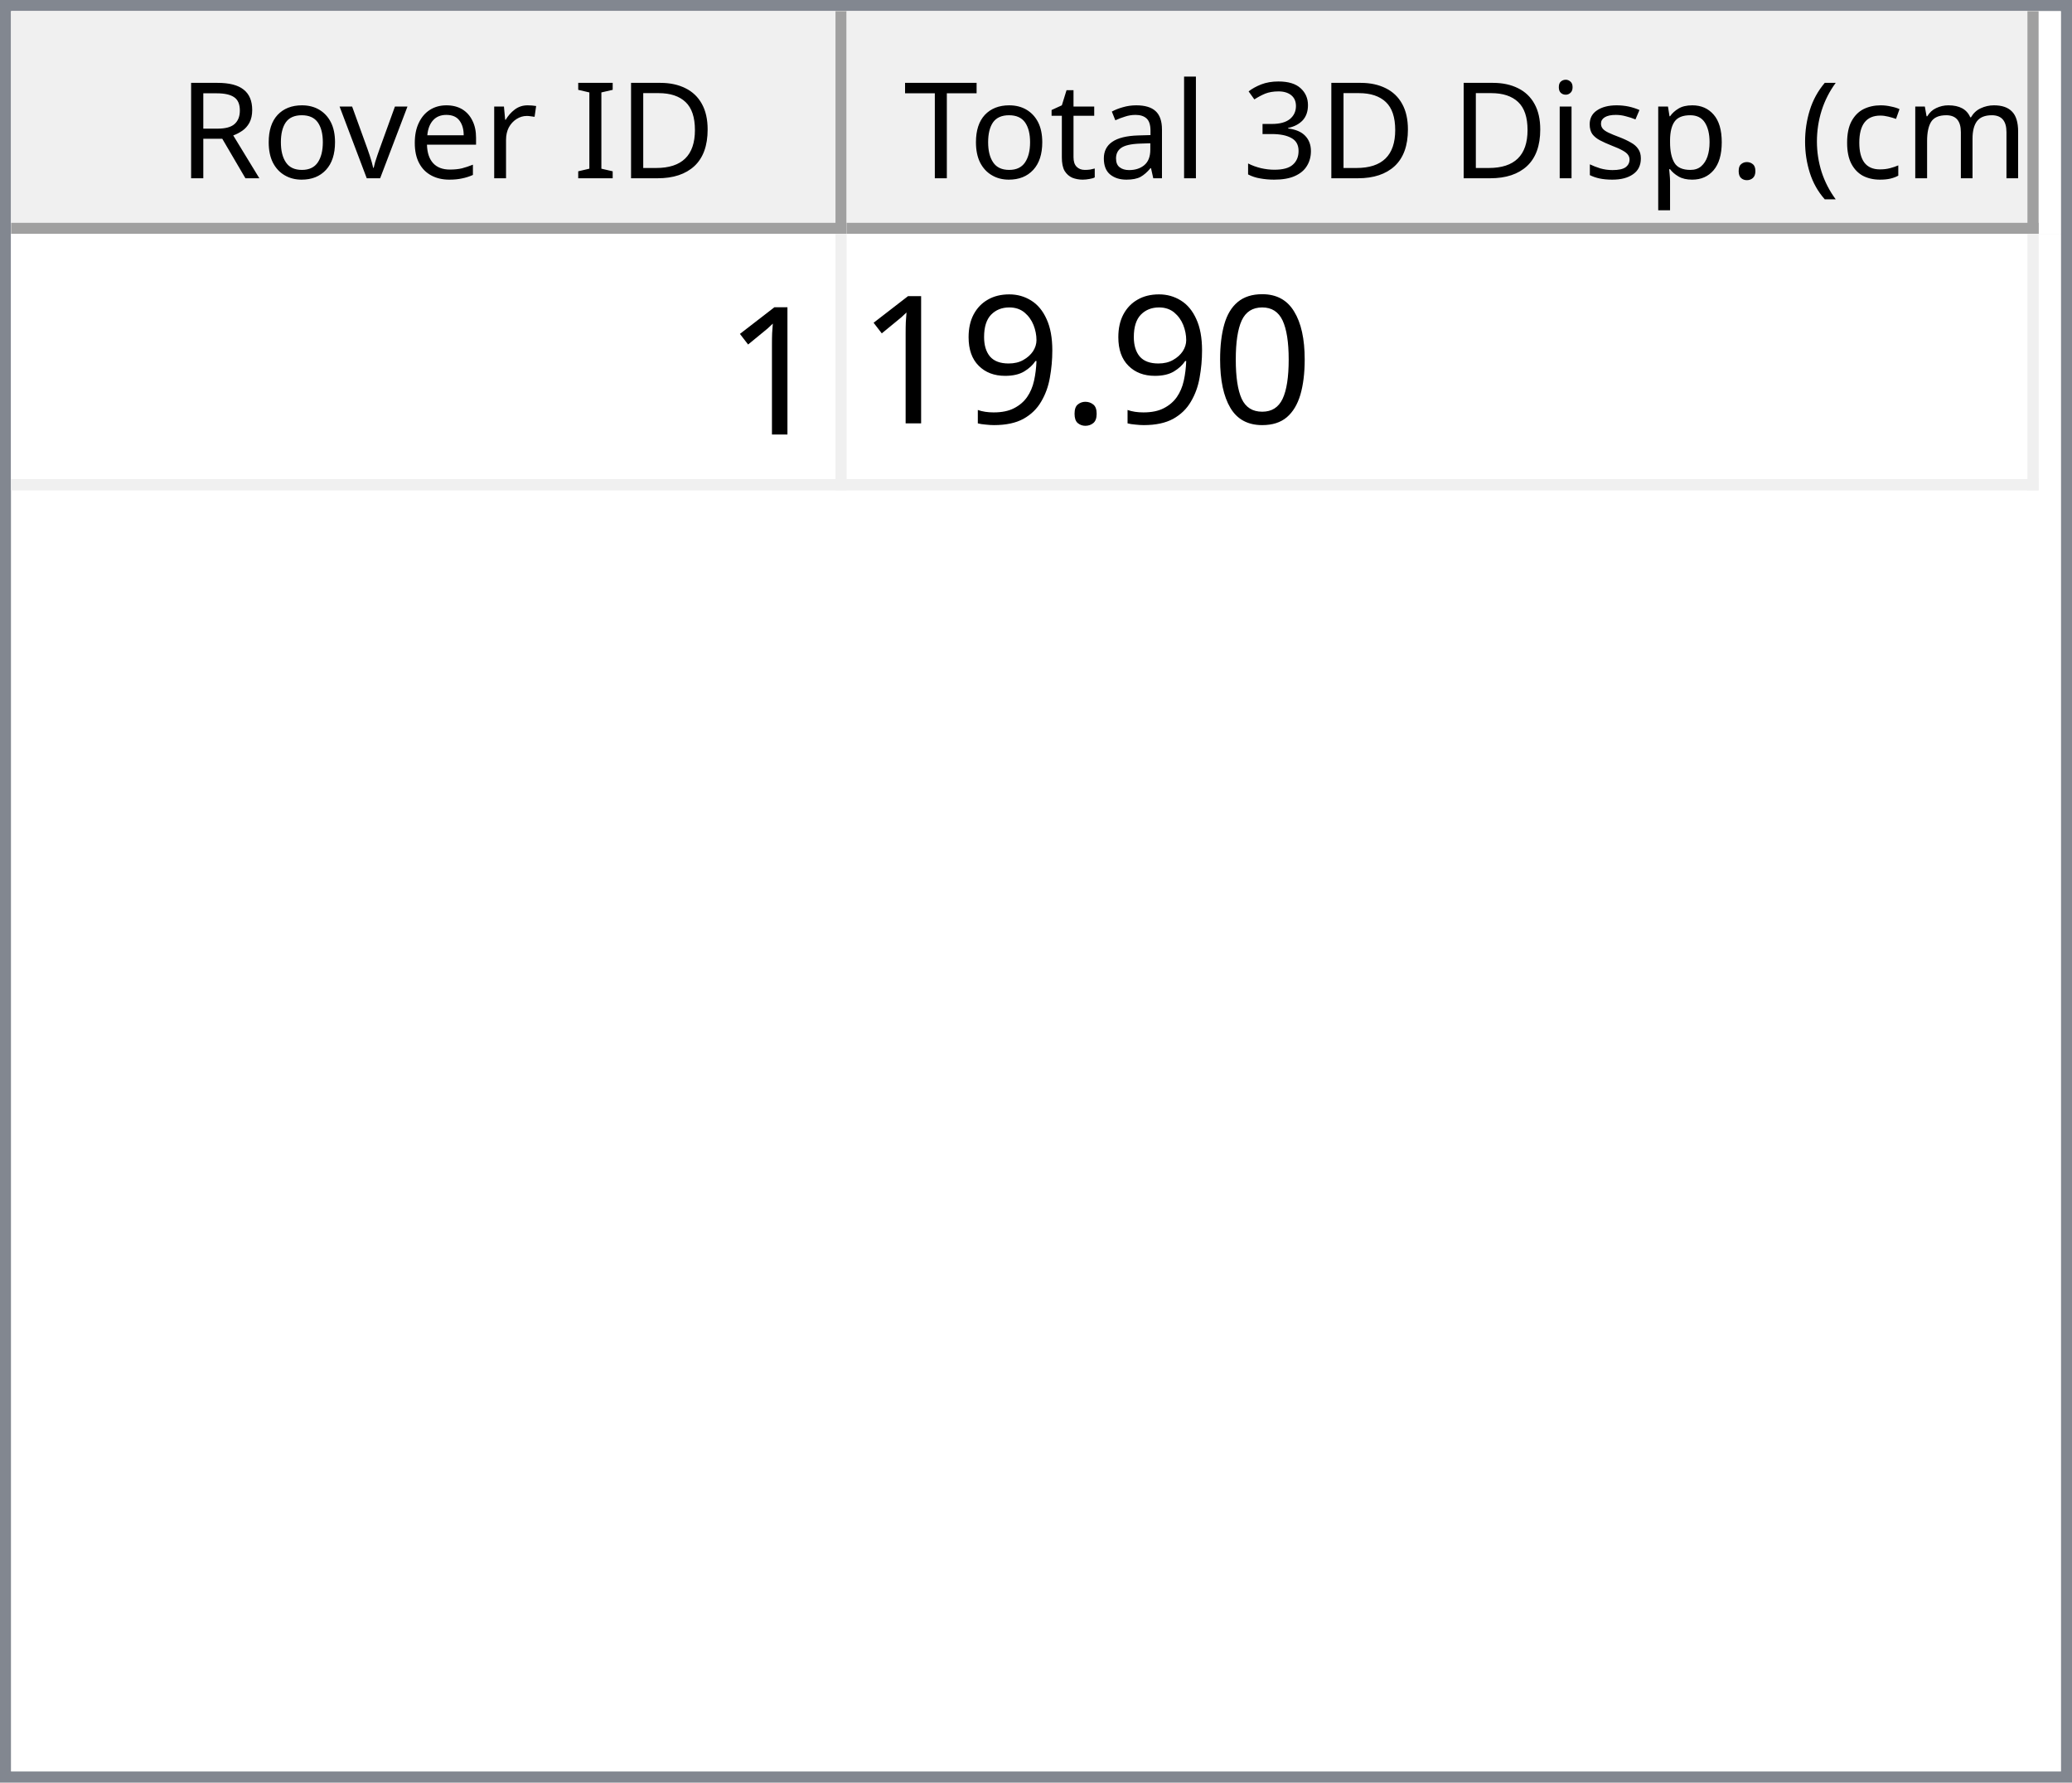
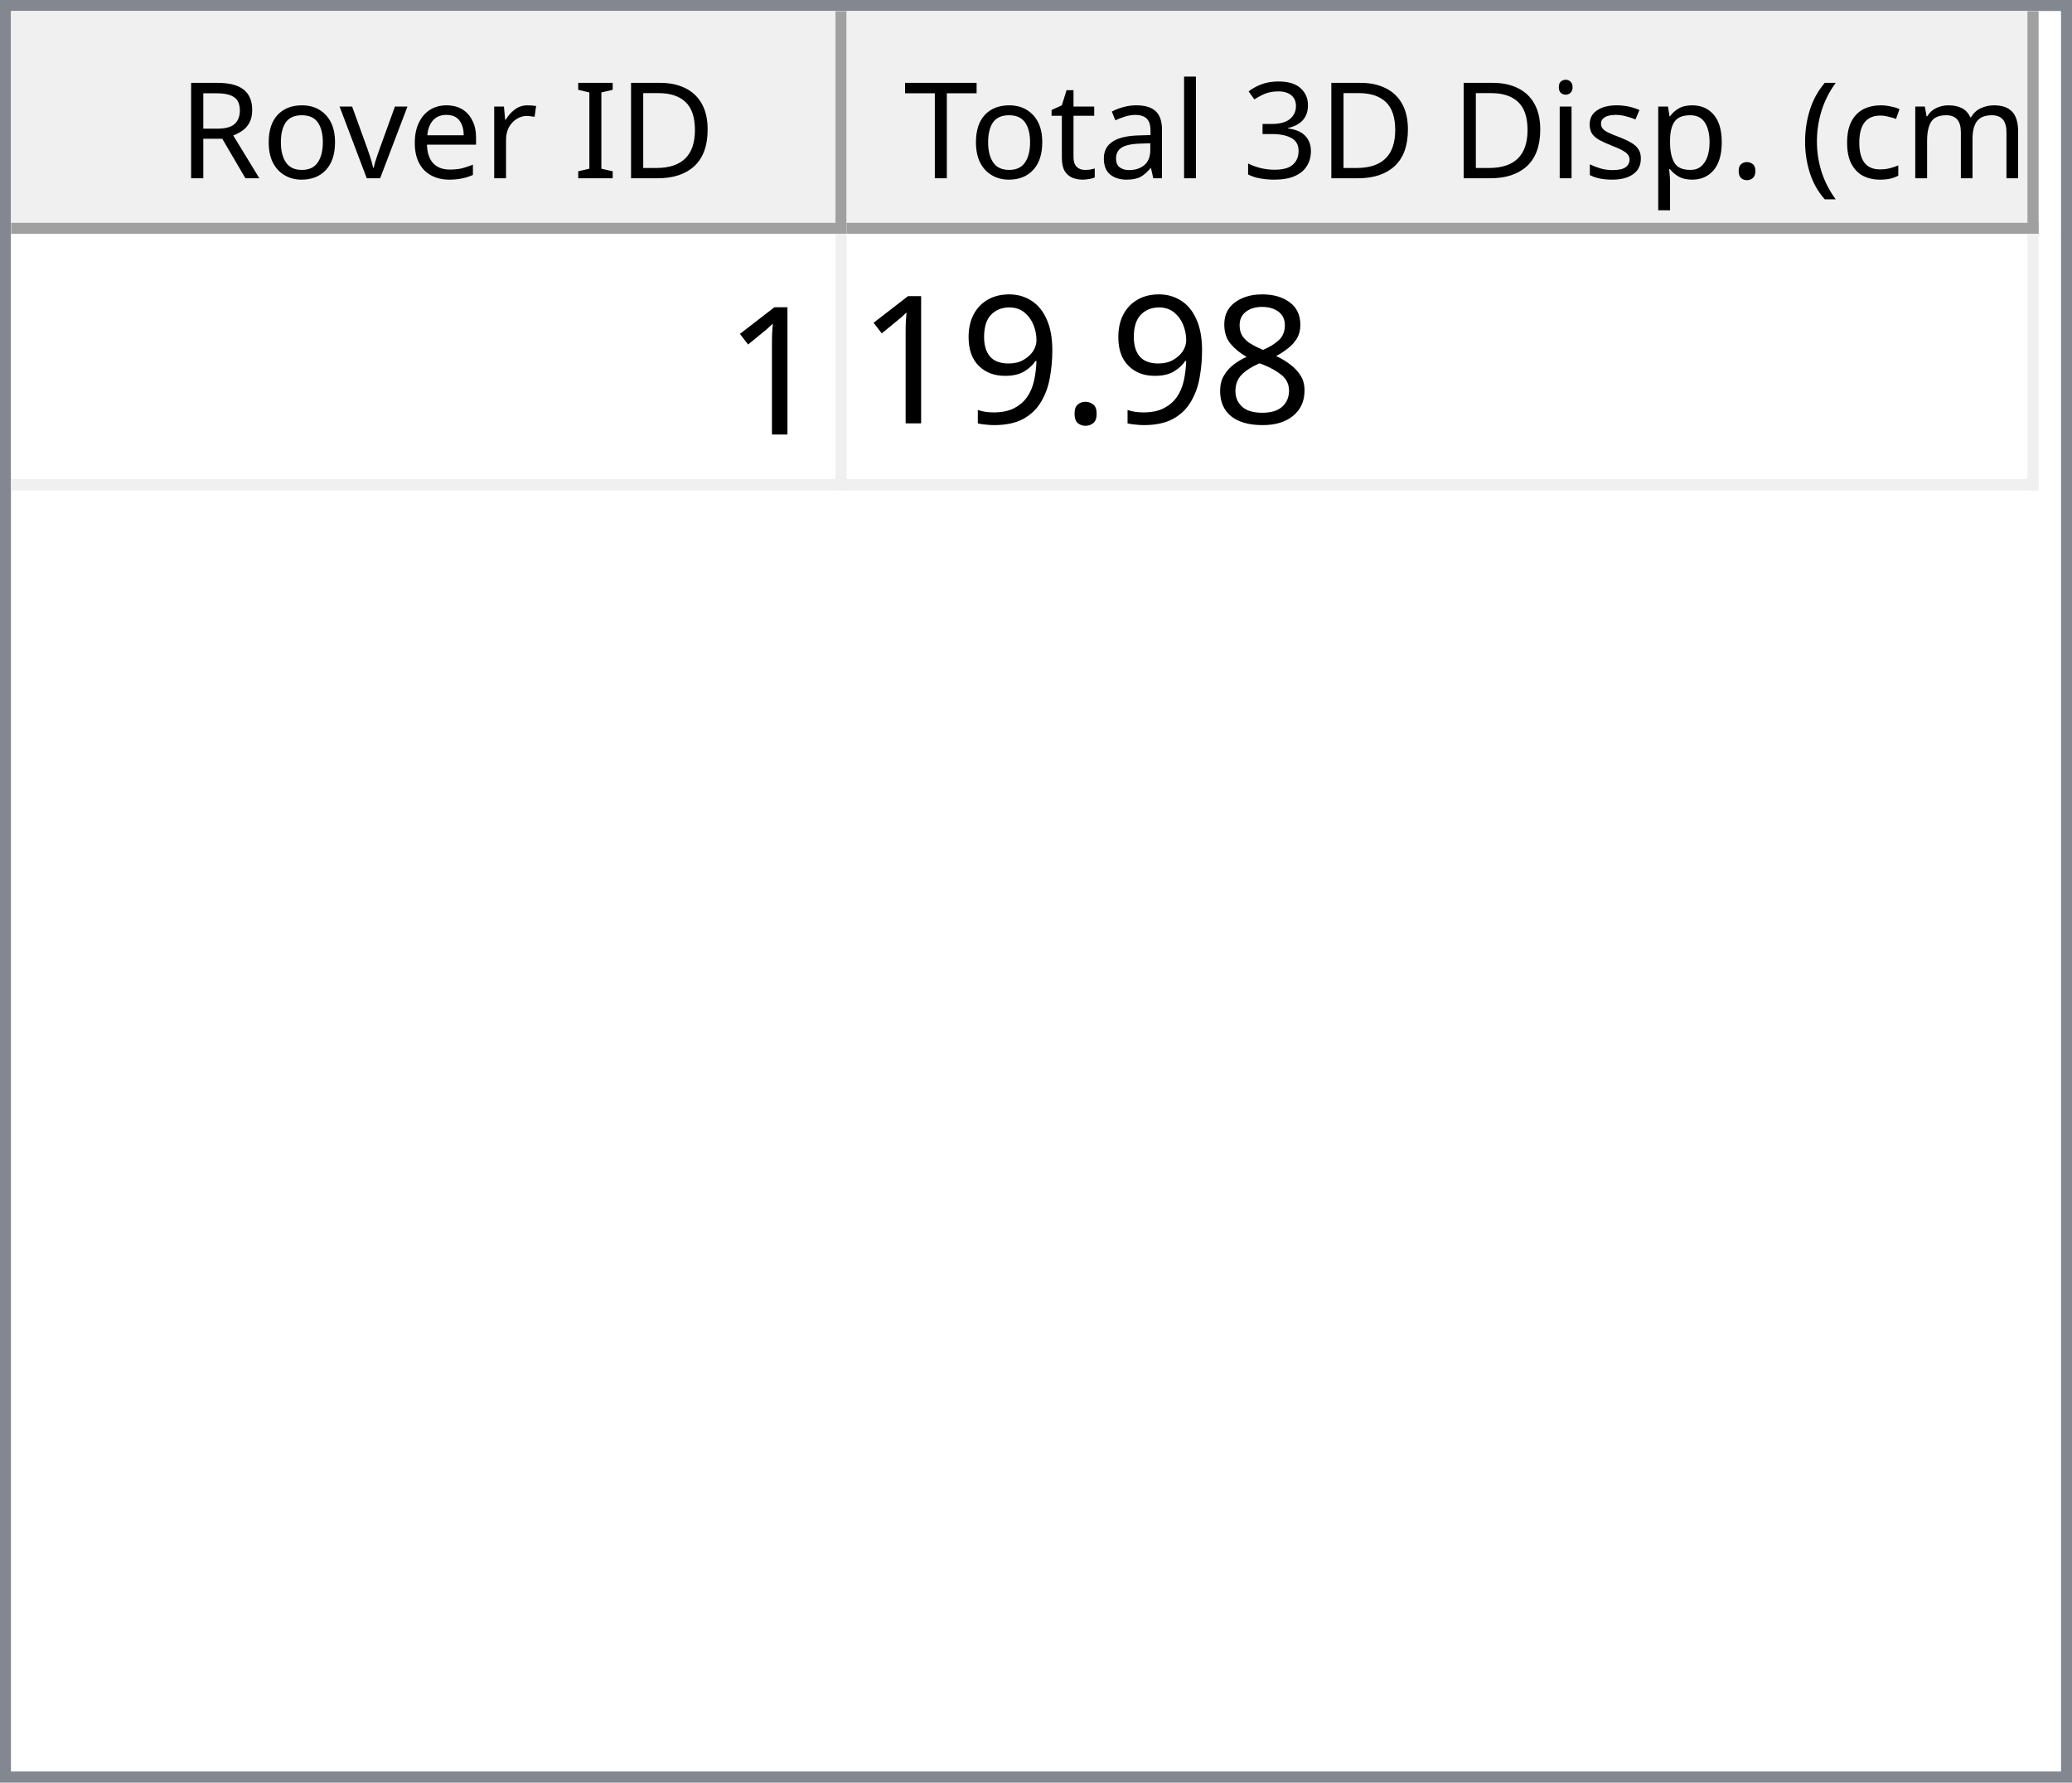
<svg xmlns="http://www.w3.org/2000/svg" style="fill-opacity:1; color-rendering:auto; color-interpolation:auto; text-rendering:auto; stroke:black; stroke-linecap:square; stroke-miterlimit:10; shape-rendering:auto; stroke-opacity:1; fill:black; stroke-dasharray:none; font-weight:normal; stroke-width:1; font-family:'Dialog'; font-style:normal; stroke-linejoin:miter; font-size:12px; stroke-dashoffset:0; image-rendering:auto;" width="186" height="160">
  <defs id="genericDefs" />
  <g>
    <defs id="defs1">
      <clipPath clipPathUnits="userSpaceOnUse" id="clipPath1">
        <path d="M0 0 L186 0 L186 160 L0 160 L0 0 Z" />
      </clipPath>
      <clipPath clipPathUnits="userSpaceOnUse" id="clipPath2">
        <path d="M0 0 L0 160 L186 160 L186 0 Z" />
      </clipPath>
      <clipPath clipPathUnits="userSpaceOnUse" id="clipPath3">
        <path d="M0 0 L0 20 L184 20 L184 0 Z" />
      </clipPath>
      <clipPath clipPathUnits="userSpaceOnUse" id="clipPath4">
        <path d="M0 0 L0 20 L75 20 L75 0 Z" />
      </clipPath>
      <clipPath clipPathUnits="userSpaceOnUse" id="clipPath5">
        <path d="M1 1 L1 19 L74 19 L74 1 Z" />
      </clipPath>
      <clipPath clipPathUnits="userSpaceOnUse" id="clipPath6">
        <path d="M0 0 L0 18 L73 18 L73 0 Z" />
      </clipPath>
      <clipPath clipPathUnits="userSpaceOnUse" id="clipPath7">
        <path d="M-0.5 -0.5 L-0.5 19.5 L74.5 19.5 L74.5 -0.5 Z" />
      </clipPath>
      <clipPath clipPathUnits="userSpaceOnUse" id="clipPath8">
        <path d="M0 0 L0 20 L107 20 L107 0 Z" />
      </clipPath>
      <clipPath clipPathUnits="userSpaceOnUse" id="clipPath9">
        <path d="M1 1 L1 19 L106 19 L106 1 Z" />
      </clipPath>
      <clipPath clipPathUnits="userSpaceOnUse" id="clipPath10">
        <path d="M0 0 L0 18 L105 18 L105 0 Z" />
      </clipPath>
      <clipPath clipPathUnits="userSpaceOnUse" id="clipPath11">
        <path d="M-0.5 -0.5 L-0.5 19.5 L106.5 19.5 L106.5 -0.5 Z" />
      </clipPath>
      <clipPath clipPathUnits="userSpaceOnUse" id="clipPath12">
        <path d="M0 0 L0 138 L184 138 L184 0 Z" />
      </clipPath>
      <clipPath clipPathUnits="userSpaceOnUse" id="clipPath13">
        <path d="M0 0 L0 23 L182 23 L182 0 Z" />
      </clipPath>
      <clipPath clipPathUnits="userSpaceOnUse" id="clipPath14">
        <path d="M-0.5 -0.5 L-0.5 22.5 L181.5 22.5 L181.5 -0.5 Z" />
      </clipPath>
      <clipPath clipPathUnits="userSpaceOnUse" id="clipPath15">
        <path d="M0 0 L0 22 L74 22 L74 0 Z" />
      </clipPath>
      <clipPath clipPathUnits="userSpaceOnUse" id="clipPath16">
        <path d="M0 0 L0 22 L106 22 L106 0 Z" />
      </clipPath>
      <font horiz-adv-x="64.551" id="font1">
        <font-face ascent="107.91" descent="25.098" units-per-em="100" style="font-style:normal; font-family:Segoe UI; font-weight:normal;" />
        <missing-glyph horiz-adv-x="64.551" d="M8.109 0 L8.109 68.266 L56.453 68.266 L56.453 0 L8.109 0 ZM15.328 7.234 L49.219 7.234 L49.219 61.031 L15.328 61.031 L15.328 7.234 Z" />
        <glyph unicode="D" horiz-adv-x="70.117" d="M9.188 0 L9.188 70.016 L28.516 70.016 Q65.531 70.016 65.531 35.891 Q65.531 19.672 55.25 9.836 Q44.969 0 27.734 0 L9.188 0 ZM17.391 62.594 L17.391 7.422 L27.828 7.422 Q41.609 7.422 49.273 14.797 Q56.938 22.172 56.938 35.688 Q56.938 62.594 28.328 62.594 L17.391 62.594 Z" />
        <glyph unicode="I" horiz-adv-x="26.611" d="M17.391 0 L9.188 0 L9.188 70.016 L17.391 70.016 L17.391 0 Z" />
        <glyph unicode=" " horiz-adv-x="27.393" d="" />
        <glyph unicode="r" horiz-adv-x="34.766" d="M34.188 41.891 Q32.078 43.5 28.125 43.5 Q23 43.5 19.555 38.672 Q16.109 33.844 16.109 25.484 L16.109 0 L8.109 0 L8.109 50 L16.109 50 L16.109 39.703 L16.312 39.703 Q18.016 44.969 21.531 47.922 Q25.047 50.875 29.391 50.875 Q32.516 50.875 34.188 50.203 L34.188 41.891 Z" />
        <glyph unicode="e" horiz-adv-x="52.295" d="M48.297 23 L12.984 23 Q13.188 14.656 17.484 10.109 Q21.781 5.562 29.297 5.562 Q37.75 5.562 44.828 11.141 L44.828 3.609 Q38.234 -1.172 27.391 -1.172 Q16.797 -1.172 10.742 5.641 Q4.688 12.453 4.688 24.812 Q4.688 36.469 11.305 43.82 Q17.922 51.172 27.734 51.172 Q37.547 51.172 42.922 44.828 Q48.297 38.484 48.297 27.203 L48.297 23 ZM40.094 29.781 Q40.047 36.719 36.75 40.578 Q33.453 44.438 27.594 44.438 Q21.922 44.438 17.969 40.383 Q14.016 36.328 13.094 29.781 L40.094 29.781 Z" />
        <glyph unicode="v" horiz-adv-x="47.9" d="M47.406 50 L27.484 0 L19.625 0 L0.688 50 L9.469 50 L22.172 13.672 Q23.578 9.672 23.922 6.688 L24.125 6.688 Q24.609 10.453 25.688 13.484 L38.969 50 L47.406 50 Z" />
        <glyph unicode="o" horiz-adv-x="58.594" d="M29 -1.172 Q17.922 -1.172 11.305 5.836 Q4.688 12.844 4.688 24.422 Q4.688 37.016 11.57 44.094 Q18.453 51.172 30.172 51.172 Q41.359 51.172 47.633 44.289 Q53.906 37.406 53.906 25.203 Q53.906 13.234 47.141 6.031 Q40.375 -1.172 29 -1.172 ZM29.594 44.438 Q21.875 44.438 17.383 39.188 Q12.891 33.938 12.891 24.703 Q12.891 15.828 17.43 10.695 Q21.969 5.562 29.594 5.562 Q37.359 5.562 41.531 10.594 Q45.703 15.625 45.703 24.906 Q45.703 34.281 41.531 39.359 Q37.359 44.438 29.594 44.438 Z" />
        <glyph unicode="R" horiz-adv-x="59.814" d="M59.375 0 L49.609 0 L37.891 19.625 Q36.281 22.359 34.766 24.289 Q33.25 26.219 31.664 27.438 Q30.078 28.656 28.25 29.219 Q26.422 29.781 24.125 29.781 L17.391 29.781 L17.391 0 L9.188 0 L9.188 70.016 L30.078 70.016 Q34.672 70.016 38.555 68.867 Q42.438 67.719 45.289 65.375 Q48.141 63.031 49.758 59.547 Q51.375 56.062 51.375 51.375 Q51.375 47.703 50.273 44.656 Q49.172 41.609 47.148 39.211 Q45.125 36.812 42.266 35.133 Q39.406 33.453 35.844 32.516 L35.844 32.328 Q37.594 31.547 38.891 30.547 Q40.188 29.547 41.359 28.18 Q42.531 26.812 43.68 25.078 Q44.828 23.344 46.234 21.047 L59.375 0 ZM17.391 62.594 L17.391 37.203 L28.516 37.203 Q31.594 37.203 34.203 38.133 Q36.812 39.062 38.719 40.797 Q40.625 42.531 41.703 45.047 Q42.781 47.562 42.781 50.688 Q42.781 56.297 39.141 59.445 Q35.5 62.594 28.609 62.594 L17.391 62.594 Z" />
        <glyph unicode=")" horiz-adv-x="30.176" d="M8.297 -15.922 L1.172 -15.922 Q16.406 2.344 16.406 26.812 Q16.406 51.469 1.078 70.016 L8.297 70.016 Q23.531 52.156 23.531 26.703 Q23.531 1.375 8.297 -15.922 Z" />
        <glyph unicode="m" horiz-adv-x="86.133" d="M79.109 0 L71.094 0 L71.094 28.719 Q71.094 37.016 68.531 40.727 Q65.969 44.438 59.906 44.438 Q54.781 44.438 51.195 39.75 Q47.609 35.062 47.609 28.516 L47.609 0 L39.594 0 L39.594 29.688 Q39.594 44.438 28.219 44.438 Q22.953 44.438 19.531 40.016 Q16.109 35.594 16.109 28.516 L16.109 0 L8.109 0 L8.109 50 L16.109 50 L16.109 42.094 L16.312 42.094 Q21.625 51.172 31.844 51.172 Q36.969 51.172 40.773 48.312 Q44.578 45.453 46 40.828 Q51.562 51.172 62.594 51.172 Q79.109 51.172 79.109 30.812 L79.109 0 Z" />
        <glyph unicode="c" horiz-adv-x="46.191" d="M42.188 2.297 Q36.422 -1.172 28.516 -1.172 Q17.828 -1.172 11.258 5.789 Q4.688 12.75 4.688 23.828 Q4.688 36.188 11.766 43.68 Q18.844 51.172 30.672 51.172 Q37.25 51.172 42.281 48.734 L42.281 40.531 Q36.719 44.438 30.375 44.438 Q22.703 44.438 17.797 38.945 Q12.891 33.453 12.891 24.516 Q12.891 15.719 17.508 10.641 Q22.125 5.562 29.891 5.562 Q36.422 5.562 42.188 9.906 L42.188 2.297 Z" />
        <glyph unicode="(" horiz-adv-x="30.176" d="M29.109 -15.922 L21.969 -15.922 Q6.844 1.375 6.844 26.703 Q6.844 52.156 21.969 70.016 L29.203 70.016 Q13.875 51.469 13.875 26.812 Q13.875 2.344 29.109 -15.922 Z" />
        <glyph unicode="." horiz-adv-x="21.68" d="M10.891 -1.078 Q8.641 -1.078 7.055 0.539 Q5.469 2.156 5.469 4.391 Q5.469 6.641 7.055 8.273 Q8.641 9.906 10.891 9.906 Q13.188 9.906 14.797 8.273 Q16.406 6.641 16.406 4.391 Q16.406 2.156 14.797 0.539 Q13.188 -1.078 10.891 -1.078 Z" />
        <glyph unicode="p" horiz-adv-x="58.789" d="M16.312 7.234 L16.109 7.234 L16.109 -23 L8.109 -23 L8.109 50 L16.109 50 L16.109 41.219 L16.312 41.219 Q22.219 51.172 33.594 51.172 Q43.266 51.172 48.688 44.461 Q54.109 37.75 54.109 26.469 Q54.109 13.922 48 6.375 Q41.891 -1.172 31.297 -1.172 Q21.578 -1.172 16.312 7.234 ZM16.109 27.391 L16.109 20.406 Q16.109 14.203 20.141 9.883 Q24.172 5.562 30.375 5.562 Q37.641 5.562 41.773 11.133 Q45.906 16.703 45.906 26.609 Q45.906 34.969 42.047 39.703 Q38.188 44.438 31.594 44.438 Q24.609 44.438 20.359 39.578 Q16.109 34.719 16.109 27.391 Z" />
        <glyph unicode="s" horiz-adv-x="42.432" d="M5.078 1.812 L5.078 10.406 Q11.625 5.562 19.484 5.562 Q30.031 5.562 30.031 12.594 Q30.031 14.594 29.125 15.992 Q28.219 17.391 26.68 18.461 Q25.141 19.531 23.07 20.383 Q21 21.234 18.609 22.172 Q15.281 23.484 12.766 24.828 Q10.25 26.172 8.57 27.859 Q6.891 29.547 6.031 31.695 Q5.172 33.844 5.172 36.719 Q5.172 40.234 6.789 42.945 Q8.406 45.656 11.086 47.484 Q13.766 49.312 17.211 50.242 Q20.656 51.172 24.312 51.172 Q30.812 51.172 35.938 48.922 L35.938 40.828 Q30.422 44.438 23.25 44.438 Q21 44.438 19.195 43.922 Q17.391 43.406 16.094 42.477 Q14.797 41.547 14.086 40.258 Q13.375 38.969 13.375 37.406 Q13.375 35.453 14.086 34.133 Q14.797 32.812 16.164 31.789 Q17.531 30.766 19.484 29.938 Q21.438 29.109 23.922 28.125 Q27.25 26.859 29.883 25.516 Q32.516 24.172 34.375 22.484 Q36.234 20.797 37.234 18.602 Q38.234 16.406 38.234 13.375 Q38.234 9.672 36.602 6.938 Q34.969 4.203 32.234 2.398 Q29.5 0.594 25.93 -0.289 Q22.359 -1.172 18.453 -1.172 Q10.75 -1.172 5.078 1.812 Z" />
        <glyph unicode="i" horiz-adv-x="24.219" d="M12.203 62.703 Q10.062 62.703 8.547 64.164 Q7.031 65.625 7.031 67.875 Q7.031 70.125 8.547 71.609 Q10.062 73.094 12.203 73.094 Q14.406 73.094 15.945 71.609 Q17.484 70.125 17.484 67.875 Q17.484 65.719 15.945 64.211 Q14.406 62.703 12.203 62.703 ZM16.109 0 L8.109 0 L8.109 50 L16.109 50 L16.109 0 Z" />
        <glyph unicode="3" horiz-adv-x="53.906" d="M46.531 19.828 Q46.531 15.094 44.75 11.211 Q42.969 7.328 39.719 4.57 Q36.469 1.812 31.93 0.297 Q27.391 -1.219 21.922 -1.219 Q11.922 -1.219 6 2.594 L6 11.188 Q13.094 5.609 22.219 5.609 Q25.875 5.609 28.828 6.539 Q31.781 7.469 33.906 9.227 Q36.031 10.984 37.18 13.477 Q38.328 15.969 38.328 19.094 Q38.328 32.812 18.797 32.812 L12.984 32.812 L12.984 39.594 L18.5 39.594 Q35.797 39.594 35.797 52.484 Q35.797 64.406 22.609 64.406 Q15.188 64.406 8.688 59.422 L8.688 67.188 Q15.375 71.188 24.609 71.188 Q29 71.188 32.57 69.969 Q36.141 68.75 38.68 66.555 Q41.219 64.359 42.609 61.281 Q44 58.203 44 54.5 Q44 40.672 30.031 36.719 L30.031 36.531 Q33.594 36.141 36.625 34.797 Q39.656 33.453 41.852 31.305 Q44.047 29.156 45.289 26.25 Q46.531 23.344 46.531 19.828 Z" />
        <glyph unicode="l" horiz-adv-x="24.219" d="M16.109 0 L8.109 0 L8.109 74.031 L16.109 74.031 L16.109 0 Z" />
        <glyph unicode="a" horiz-adv-x="50.879" d="M43.891 0 L35.891 0 L35.891 7.812 L35.688 7.812 Q30.469 -1.172 20.312 -1.172 Q12.844 -1.172 8.617 2.781 Q4.391 6.734 4.391 13.281 Q4.391 27.297 20.906 29.594 L35.891 31.688 Q35.891 44.438 25.594 44.438 Q16.547 44.438 9.281 38.281 L9.281 46.484 Q16.656 51.172 26.266 51.172 Q43.891 51.172 43.891 32.516 L43.891 0 ZM35.891 25.297 L23.828 23.641 Q18.266 22.859 15.43 20.875 Q12.594 18.891 12.594 13.875 Q12.594 10.203 15.211 7.883 Q17.828 5.562 22.172 5.562 Q28.125 5.562 32.008 9.742 Q35.891 13.922 35.891 20.312 L35.891 25.297 Z" />
        <glyph unicode="t" horiz-adv-x="33.887" d="M31.297 0.484 Q28.469 -1.078 23.828 -1.078 Q10.688 -1.078 10.688 13.578 L10.688 43.172 L2.094 43.172 L2.094 50 L10.688 50 L10.688 62.203 L18.703 64.797 L18.703 50 L31.297 50 L31.297 43.172 L18.703 43.172 L18.703 14.984 Q18.703 9.969 20.414 7.82 Q22.125 5.672 26.078 5.672 Q29.109 5.672 31.297 7.328 L31.297 0.484 Z" />
        <glyph unicode="T" horiz-adv-x="52.393" d="M50.594 62.594 L30.375 62.594 L30.375 0 L22.172 0 L22.172 62.594 L2 62.594 L2 70.016 L50.594 70.016 L50.594 62.594 Z" />
      </font>
      <font horiz-adv-x="75.0" id="font2">
        <font-face ascent="100.537" descent="21.973" units-per-em="100" style="font-style:normal; font-family:sans-serif; font-weight:normal;" />
        <missing-glyph horiz-adv-x="75.0" d="M12.5 0 L12.5 62.5 L62.5 62.5 L62.5 0 L12.5 0 ZM14.062 1.562 L60.938 1.562 L60.938 60.938 L14.062 60.938 L14.062 1.562 Z" />
        <glyph unicode="1" horiz-adv-x="55.615" d="M37.25 0 L28.469 0 L28.469 56 Q25.297 52.984 20.141 49.953 Q14.984 46.922 10.891 45.406 L10.891 53.906 Q18.266 57.375 23.781 62.305 Q29.297 67.234 31.594 71.875 L37.25 71.875 L37.25 0 Z" />
-         <glyph unicode="0" horiz-adv-x="55.615" d="M4.156 35.297 Q4.156 48 6.766 55.742 Q9.375 63.484 14.523 67.68 Q19.672 71.875 27.484 71.875 Q33.25 71.875 37.594 69.555 Q41.938 67.234 44.773 62.867 Q47.609 58.5 49.219 52.227 Q50.828 45.953 50.828 35.297 Q50.828 22.703 48.242 14.969 Q45.656 7.234 40.508 3.008 Q35.359 -1.219 27.484 -1.219 Q17.141 -1.219 11.234 6.203 Q4.156 15.141 4.156 35.297 ZM13.188 35.297 Q13.188 17.672 17.312 11.836 Q21.438 6 27.484 6 Q33.547 6 37.672 11.859 Q41.797 17.719 41.797 35.297 Q41.797 52.984 37.672 58.789 Q33.547 64.594 27.391 64.594 Q21.344 64.594 17.719 59.469 Q13.188 52.938 13.188 35.297 Z" />
+         <glyph unicode="8" horiz-adv-x="55.615" d="M17.672 38.812 Q12.203 40.828 9.57 44.539 Q6.938 48.25 6.938 53.422 Q6.938 61.234 12.555 66.555 Q18.172 71.875 27.484 71.875 Q36.859 71.875 42.578 66.43 Q48.297 60.984 48.297 53.172 Q48.297 48.188 45.68 44.508 Q43.062 40.828 37.75 38.812 Q44.344 36.672 47.781 31.883 Q51.219 27.094 51.219 20.453 Q51.219 11.281 44.727 5.031 Q38.234 -1.219 27.641 -1.219 Q17.047 -1.219 10.547 5.055 Q4.047 11.328 4.047 20.703 Q4.047 27.688 7.594 32.398 Q11.141 37.109 17.672 38.812 ZM15.922 53.719 Q15.922 48.641 19.195 45.414 Q22.469 42.188 27.688 42.188 Q32.766 42.188 36.016 45.383 Q39.266 48.578 39.266 53.219 Q39.266 58.062 35.914 61.359 Q32.562 64.656 27.594 64.656 Q22.562 64.656 19.242 61.43 Q15.922 58.203 15.922 53.719 ZM13.094 20.656 Q13.094 16.891 14.875 13.375 Q16.656 9.859 20.172 7.93 Q23.688 6 27.734 6 Q34.031 6 38.133 10.055 Q42.234 14.109 42.234 20.359 Q42.234 26.703 38.016 30.859 Q33.797 35.016 27.438 35.016 Q21.234 35.016 17.164 30.914 Q13.094 26.812 13.094 20.656 Z" />
        <glyph unicode="." horiz-adv-x="27.783" d="M9.078 0 L9.078 10.016 L19.094 10.016 L19.094 0 L9.078 0 Z" />
        <glyph unicode="9" horiz-adv-x="55.615" d="M5.469 16.547 L13.922 17.328 Q14.984 11.375 18.016 8.688 Q21.047 6 25.781 6 Q29.828 6 32.883 7.859 Q35.938 9.719 37.891 12.82 Q39.844 15.922 41.164 21.195 Q42.484 26.469 42.484 31.938 Q42.484 32.516 42.438 33.688 Q39.797 29.5 35.234 26.883 Q30.672 24.266 25.344 24.266 Q16.453 24.266 10.305 30.711 Q4.156 37.156 4.156 47.703 Q4.156 58.594 10.578 65.234 Q17 71.875 26.656 71.875 Q33.641 71.875 39.43 68.117 Q45.219 64.359 48.219 57.398 Q51.219 50.438 51.219 37.25 Q51.219 23.531 48.242 15.406 Q45.266 7.281 39.383 3.031 Q33.5 -1.219 25.594 -1.219 Q17.188 -1.219 11.867 3.445 Q6.547 8.109 5.469 16.547 ZM41.453 48.141 Q41.453 55.719 37.43 60.156 Q33.406 64.594 27.734 64.594 Q21.875 64.594 17.531 59.812 Q13.188 55.031 13.188 47.406 Q13.188 40.578 17.312 36.305 Q21.438 32.031 27.484 32.031 Q33.594 32.031 37.523 36.305 Q41.453 40.578 41.453 48.141 Z" />
      </font>
    </defs>
    <g style="fill:white; stroke:white;">
      <rect x="0" y="0" width="186" style="clip-path:url(#clipPath1); stroke:none;" height="160" />
    </g>
    <g style="fill:white; text-rendering:optimizeSpeed; color-rendering:optimizeSpeed; image-rendering:optimizeSpeed; shape-rendering:crispEdges; stroke:white; color-interpolation:sRGB;">
      <rect x="0" width="186" height="160" y="0" style="stroke:none;" />
      <path style="stroke:none;" d="M0 160 L186 160 L186 0 L0 0 Z" />
    </g>
    <g style="fill:rgb(240,240,240); font-family:'Segoe UI'; stroke:rgb(240,240,240);">
      <rect x="0" y="0" width="186" style="clip-path:url(#clipPath2); stroke:none;" height="160" />
    </g>
    <g style="fill:rgb(130,135,144); font-family:'Segoe UI'; stroke:rgb(130,135,144);">
      <path d="M0 0 L186 0 L186 160 L0 160 L0 0 ZM1 1 L185 1 L185 159 L1 159 L1 1 Z" style="fill-rule:evenodd; clip-path:url(#clipPath2); stroke:none;" />
    </g>
    <g style="fill:white; font-family:'Segoe UI'; stroke:white;" transform="translate(1,1)">
      <rect x="0" y="0" width="184" style="clip-path:url(#clipPath3); stroke:none;" height="20" />
    </g>
    <g style="fill:rgb(240,240,240); font-family:'Segoe UI'; stroke:rgb(240,240,240);" transform="translate(1,1)">
      <rect x="0" y="0" width="75" style="clip-path:url(#clipPath4); stroke:none;" height="20" />
    </g>
    <g style="font-family:'Segoe UI';" transform="translate(2,2)">
      <text x="14" xml:space="preserve" y="14" style="clip-path:url(#clipPath6); stroke:none;">Rover ID</text>
    </g>
    <g style="fill:rgb(160,160,160); font-family:'Segoe UI'; stroke:rgb(160,160,160); stroke-linejoin:bevel;" transform="translate(1.5,1.5)">
      <line x1="74" x2="74" y1="0" style="fill:none; clip-path:url(#clipPath7);" y2="19" />
    </g>
    <g style="fill:rgb(160,160,160); font-family:'Segoe UI'; stroke:rgb(160,160,160); stroke-linejoin:bevel;" transform="matrix(1,0,0,1,1,1) translate(0.5,0.5)">
      <line x1="0" x2="74" y1="19" style="fill:none; clip-path:url(#clipPath7);" y2="19" />
    </g>
    <g style="fill:rgb(240,240,240); font-family:'Segoe UI'; stroke:rgb(240,240,240);" transform="translate(76,1)">
      <rect x="0" y="0" width="107" style="clip-path:url(#clipPath8); stroke:none;" height="20" />
    </g>
    <g style="font-family:'Segoe UI';" transform="translate(77,2)">
      <text x="1" xml:space="preserve" y="14" style="clip-path:url(#clipPath10); stroke:none;"> Total 3D Disp. (cm)</text>
    </g>
    <g style="fill:rgb(160,160,160); font-family:'Segoe UI'; stroke:rgb(160,160,160); stroke-linejoin:bevel;" transform="translate(76.5,1.5)">
      <line x1="106" x2="106" y1="0" style="fill:none; clip-path:url(#clipPath11);" y2="19" />
    </g>
    <g style="fill:rgb(160,160,160); font-family:'Segoe UI'; stroke:rgb(160,160,160); stroke-linejoin:bevel;" transform="matrix(1,0,0,1,76,1) translate(0.5,0.5)">
      <line x1="0" x2="106" y1="19" style="fill:none; clip-path:url(#clipPath11);" y2="19" />
    </g>
    <g style="fill:white; font-family:'Segoe UI'; stroke:white;" transform="translate(1,21)">
      <rect x="0" y="0" width="184" style="clip-path:url(#clipPath12); stroke:none;" height="138" />
    </g>
    <g style="fill:rgb(240,240,240); font-size:16px; font-family:sans-serif; stroke:rgb(240,240,240);" transform="translate(1,21)">
      <rect x="0" y="0" width="182" style="clip-path:url(#clipPath13); stroke:none;" height="23" />
      <line transform="translate(0.5,0.5)" x1="0" x2="181" y1="22" style="clip-path:url(#clipPath14); fill:none; stroke-linejoin:bevel;" y2="22" />
    </g>
    <g transform="matrix(1,0,0,1,1,21) translate(0.5,0.5)" style="fill:rgb(240,240,240); font-size:16px; font-family:sans-serif; stroke:rgb(240,240,240); stroke-linejoin:bevel;">
      <line x1="74" x2="74" y1="0" style="fill:none; clip-path:url(#clipPath14);" y2="22" />
    </g>
    <g transform="matrix(1,0,0,1,1,21) translate(0.5,0.5)" style="fill:rgb(240,240,240); font-size:16px; font-family:sans-serif; stroke:rgb(240,240,240); stroke-linejoin:bevel;">
      <line x1="181" x2="181" y1="0" style="fill:none; clip-path:url(#clipPath14);" y2="22" />
    </g>
    <g style="fill:white; font-size:16px; font-family:sans-serif; stroke:white;" transform="matrix(1,0,0,1,1,21)">
      <rect x="0" y="0" width="74" style="clip-path:url(#clipPath15); stroke:none;" height="22" />
      <text x="64" y="18" style="fill:black; clip-path:url(#clipPath15); stroke:none;" xml:space="preserve">1</text>
    </g>
    <g style="fill:white; font-size:16px; font-family:sans-serif; stroke:white;" transform="matrix(1,0,0,1,1,21) translate(75,0)">
      <rect x="0" y="0" width="106" style="clip-path:url(#clipPath16); stroke:none;" height="22" />
-       <text x="1" y="17" style="fill:black; clip-path:url(#clipPath16); stroke:none;" xml:space="preserve">19.90</text>
+       <text x="1" y="17" style="fill:black; clip-path:url(#clipPath16); stroke:none;" xml:space="preserve">19.98</text>
    </g>
  </g>
</svg>
